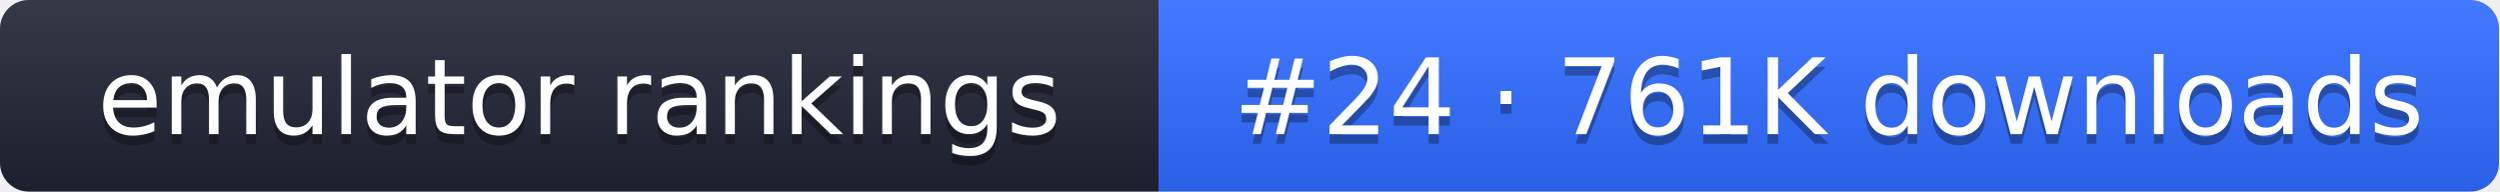
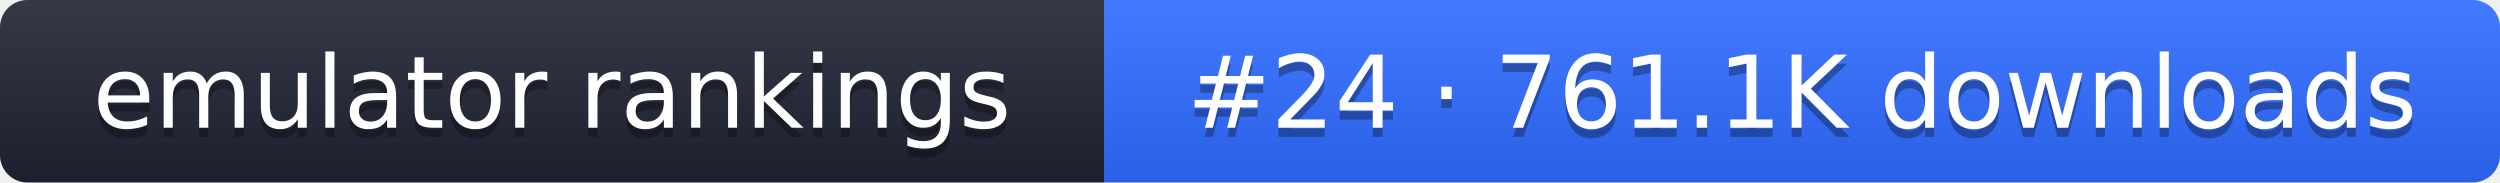
- <svg xmlns="http://www.w3.org/2000/svg" width="261" height="20" role="img" aria-label="emulator rankings: #24 · 761K downloads">
+ <svg xmlns="http://www.w3.org/2000/svg" width="274" height="20" role="img" aria-label="emulator rankings: #24 · 761.1K downloads">
  <linearGradient id="g" x2="0" y2="100%">
    <stop offset="0" stop-color="#fff" stop-opacity=".1" />
    <stop offset="1" stop-opacity=".1" />
  </linearGradient>
  <clipPath id="r">
-     <rect width="261" height="20" rx="3" fill="#fff" />
+     <rect width="274" height="20" rx="3" fill="#fff" />
  </clipPath>
  <g clip-path="url(#r)">
    <rect width="121" height="20" fill="#1f2433" />
-     <rect x="121" width="140" height="20" fill="#2f6bff" />
-     <rect width="261" height="20" fill="url(#g)" />
+     <rect x="121" width="153" height="20" fill="#2f6bff" />
+     <rect width="274" height="20" fill="url(#g)" />
  </g>
  <g fill="#fff" text-anchor="middle" font-family="Verdana,DejaVu Sans,sans-serif" font-size="11">
    <text x="60.5" y="15" fill="#010101" fill-opacity=".3">emulator rankings</text>
    <text x="60.5" y="14">emulator rankings</text>
-     <text x="191" y="15" fill="#010101" fill-opacity=".3">#24 · 761K downloads</text>
-     <text x="191" y="14">#24 · 761K downloads</text>
+     <text x="197.5" y="15" fill="#010101" fill-opacity=".3">#24 · 761.1K downloads</text>
+     <text x="197.5" y="14">#24 · 761.1K downloads</text>
  </g>
</svg>
